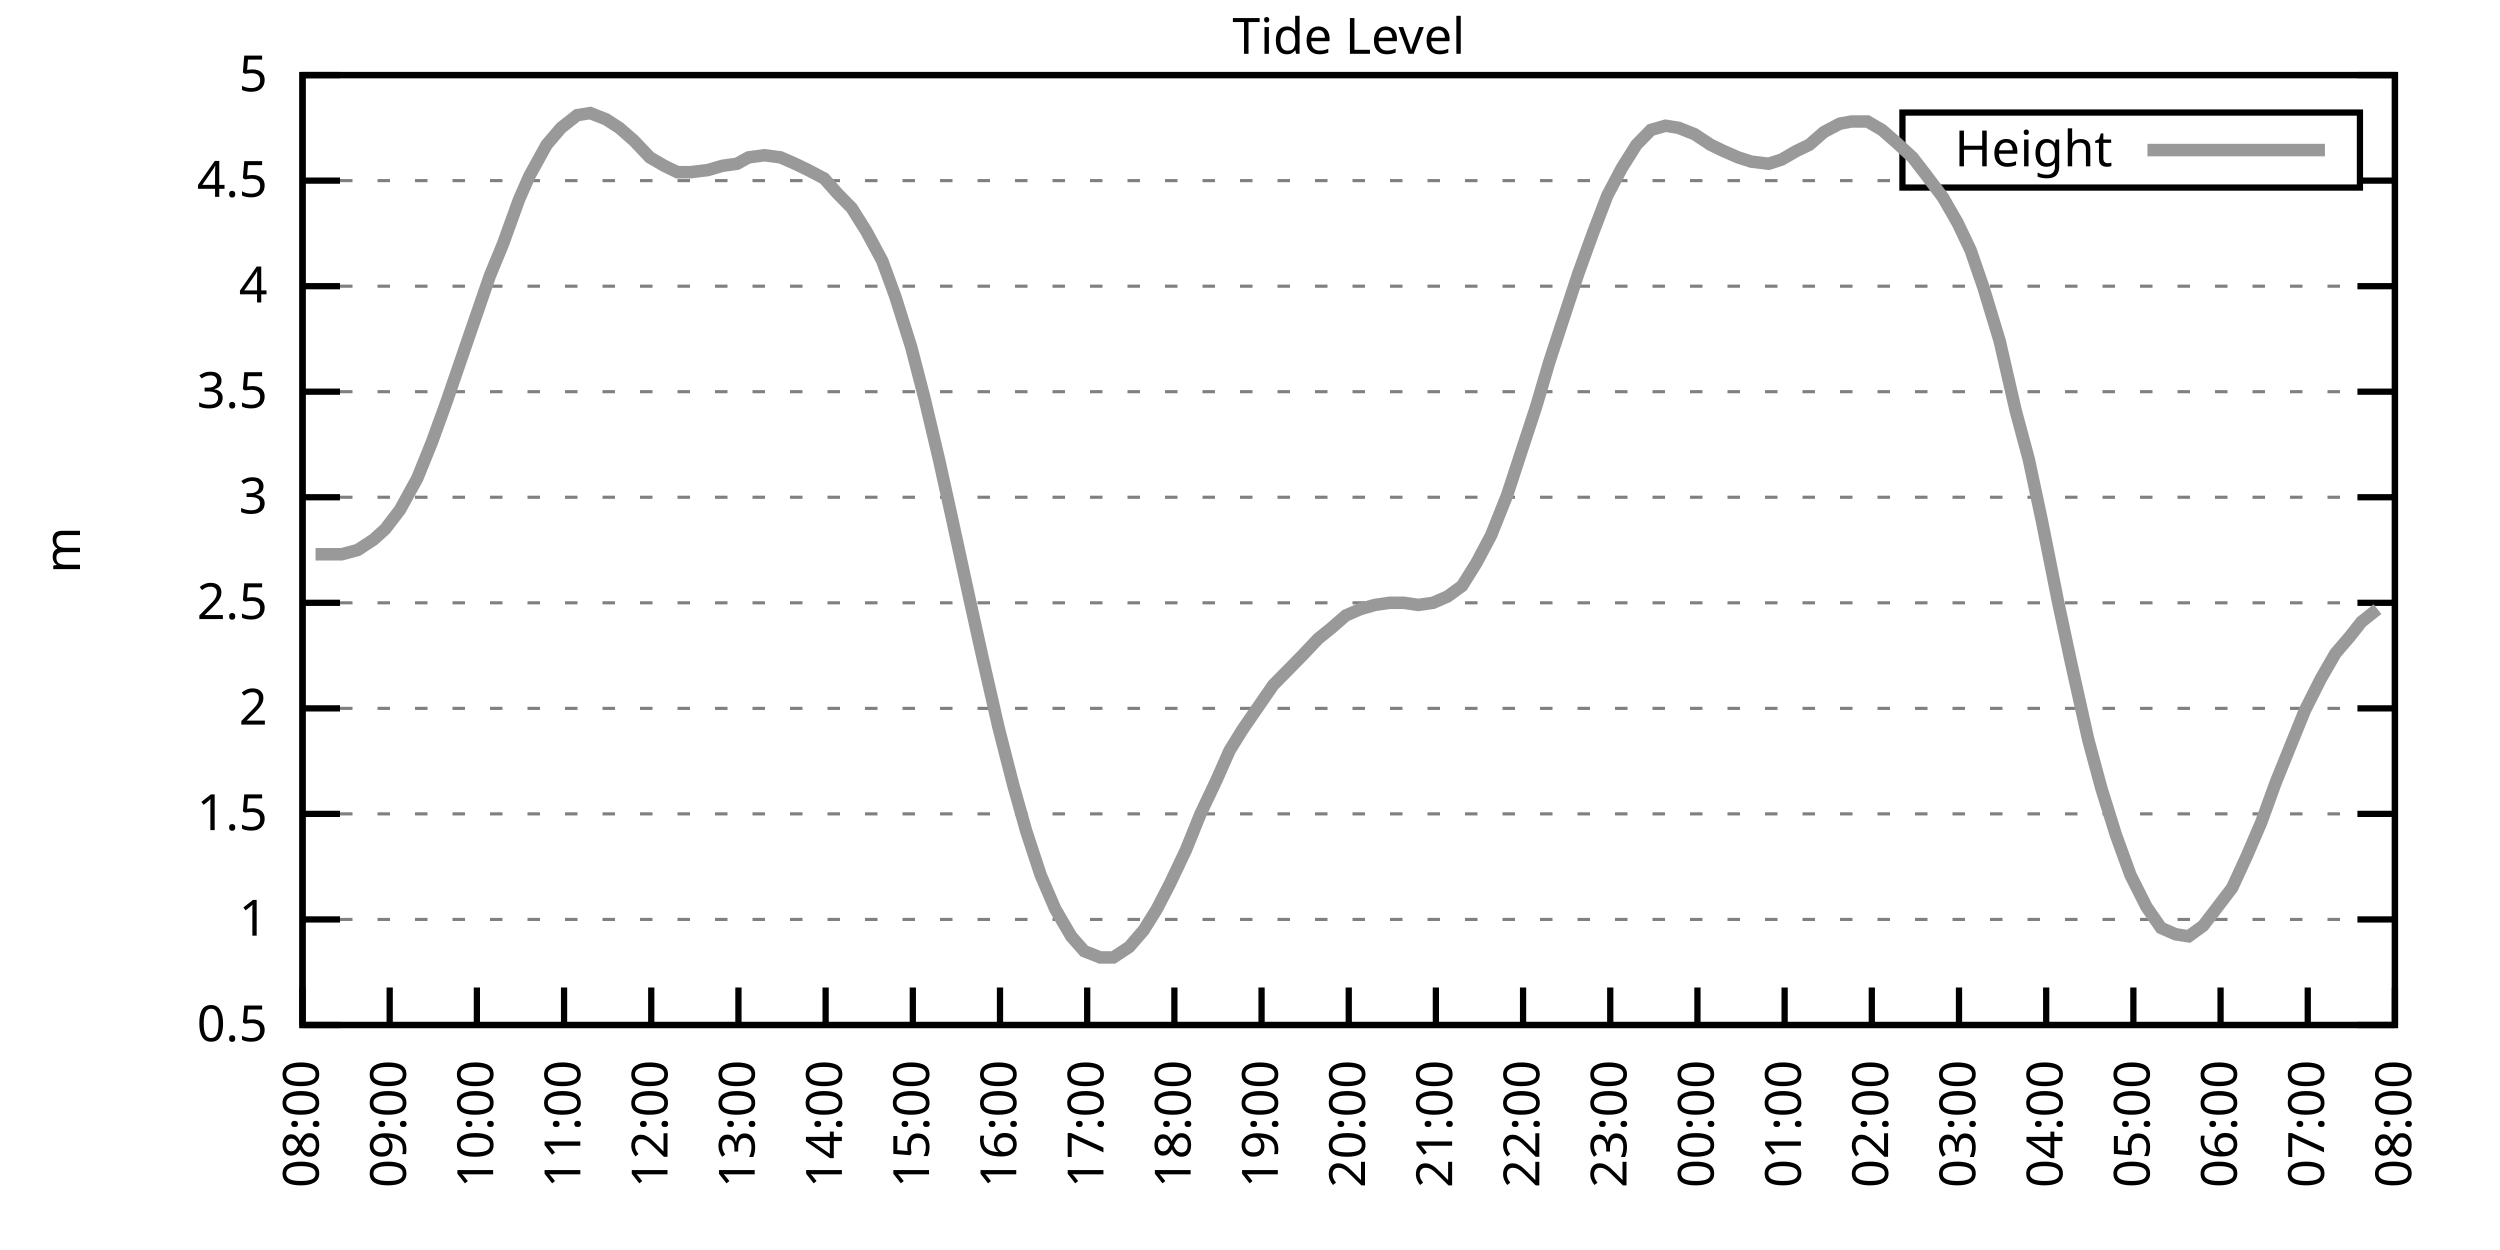
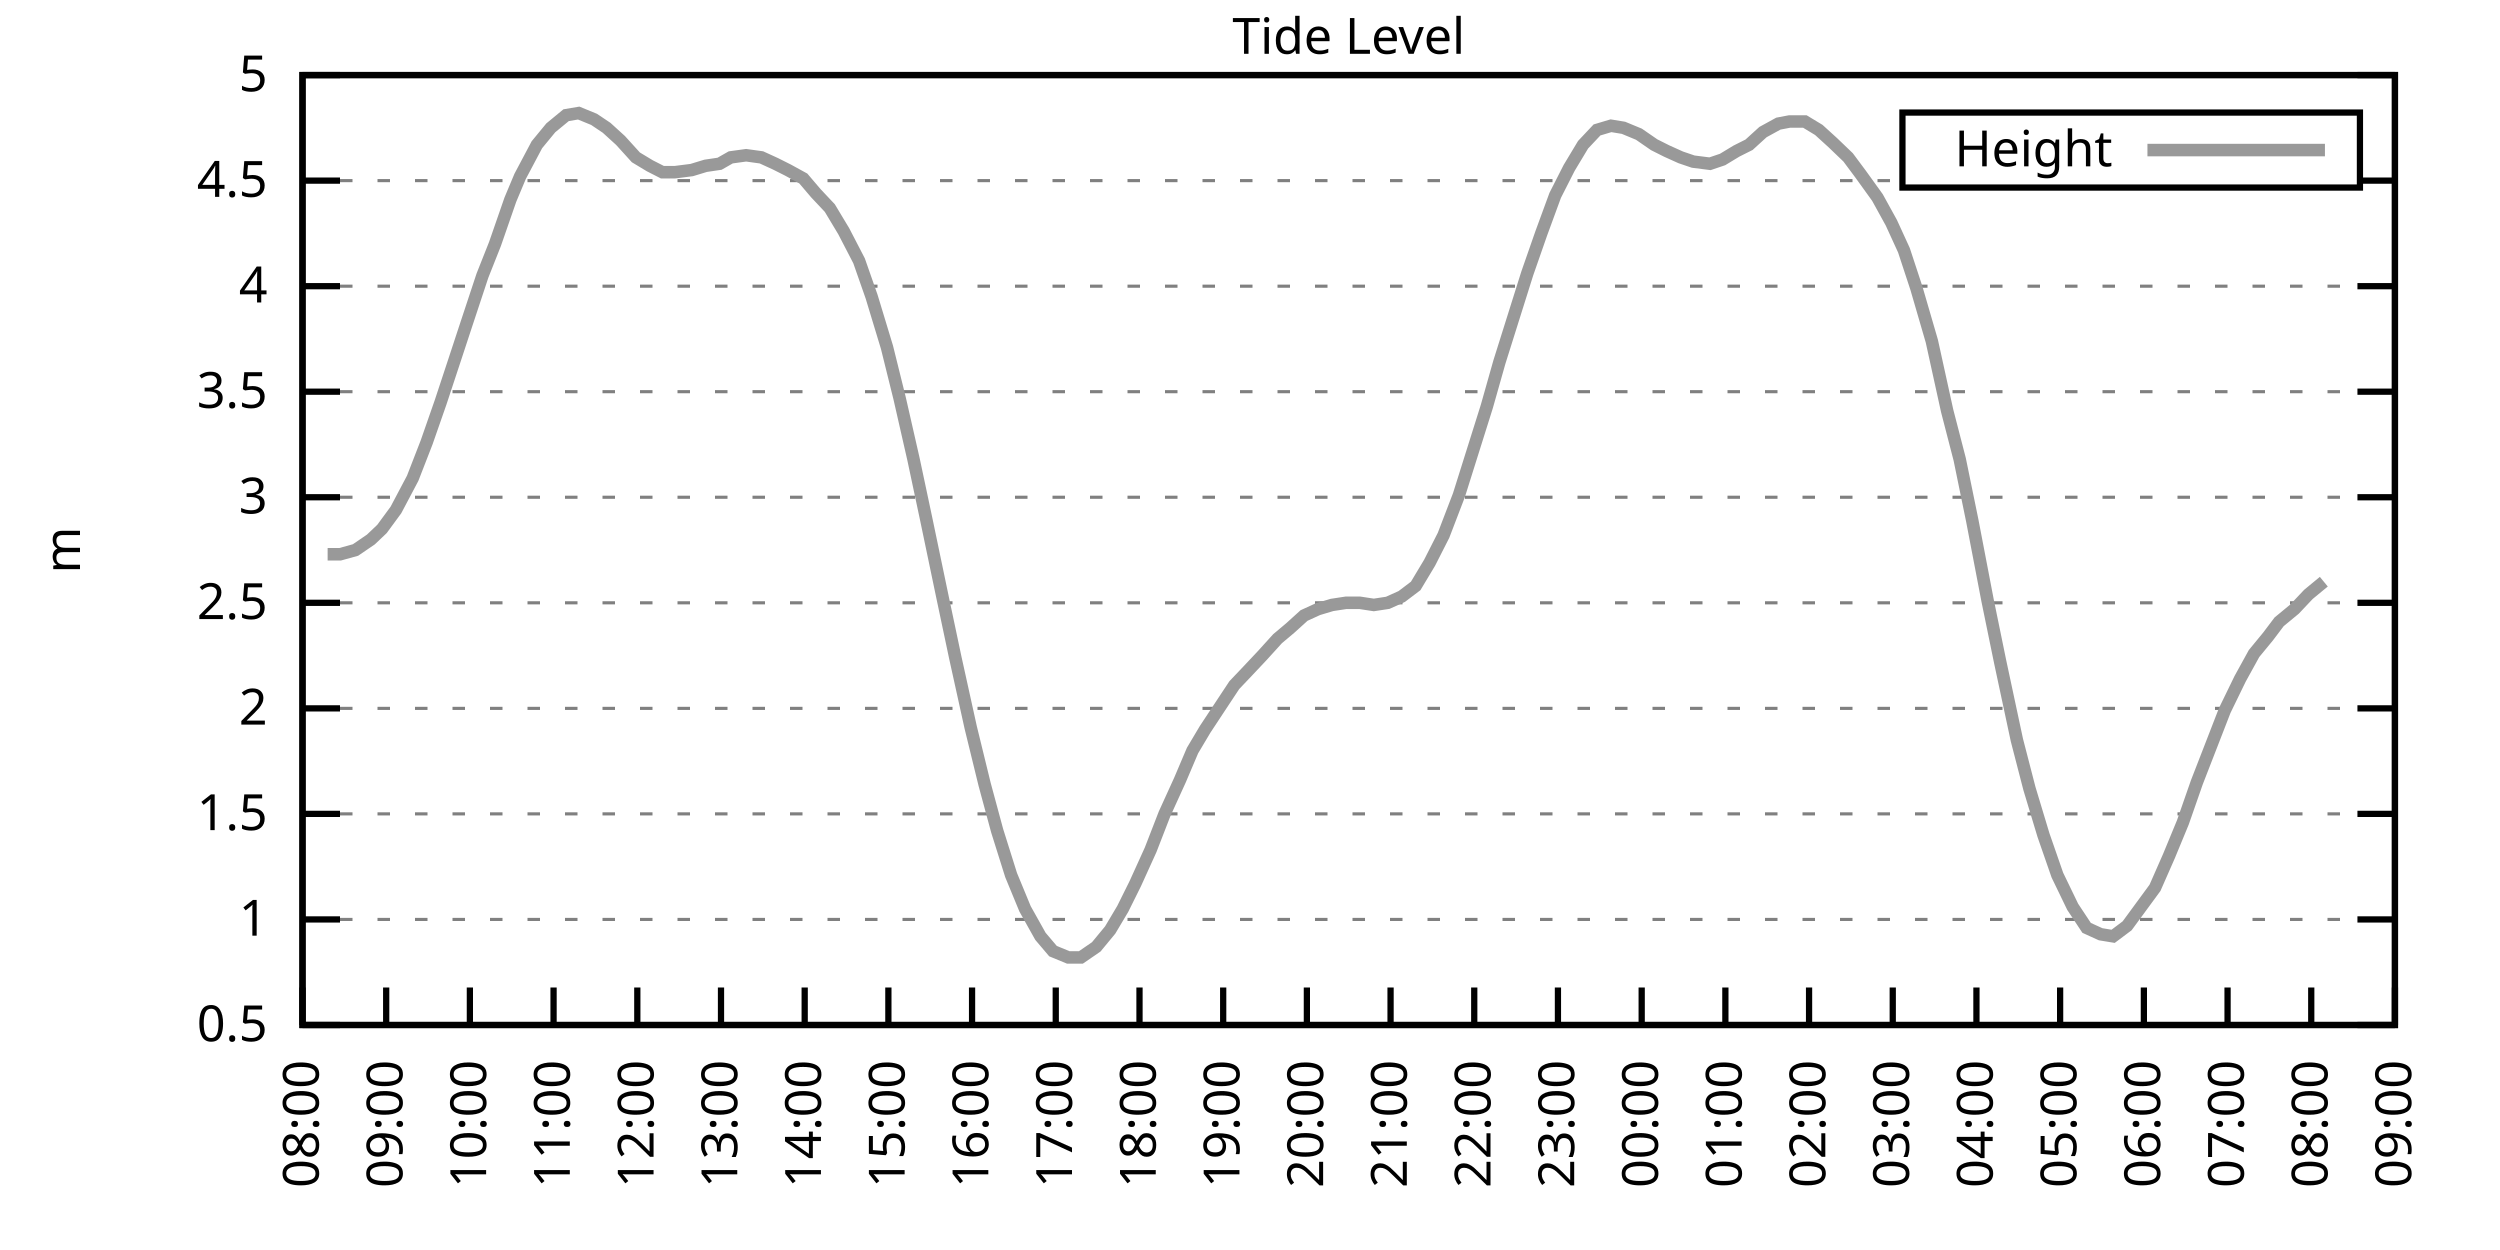
<svg xmlns="http://www.w3.org/2000/svg" xmlns:xlink="http://www.w3.org/1999/xlink" width="400" height="200" viewBox="0 0 400 200">
  <g id="gnuplot_canvas">
    <rect x="0" y="0" width="400" height="200" fill="none" />
    <defs>
      <circle id="gpDot" r="0.5" stroke-width="0.5" stroke="currentColor" />
      <path id="gpPt0" stroke-width="0.333" stroke="currentColor" d="M-1,0 h2 M0,-1 v2" />
      <path id="gpPt1" stroke-width="0.333" stroke="currentColor" d="M-1,-1 L1,1 M1,-1 L-1,1" />
      <path id="gpPt2" stroke-width="0.333" stroke="currentColor" d="M-1,0 L1,0 M0,-1 L0,1 M-1,-1 L1,1 M-1,1 L1,-1" />
      <rect id="gpPt3" stroke-width="0.333" stroke="currentColor" x="-1" y="-1" width="2" height="2" />
      <rect id="gpPt4" stroke-width="0.333" stroke="currentColor" fill="currentColor" x="-1" y="-1" width="2" height="2" />
      <circle id="gpPt5" stroke-width="0.333" stroke="currentColor" cx="0" cy="0" r="1" />
      <use xlink:href="#gpPt5" id="gpPt6" fill="currentColor" stroke="none" />
      <path id="gpPt7" stroke-width="0.333" stroke="currentColor" d="M0,-1.33 L-1.33,0.67 L1.33,0.67 z" />
      <use xlink:href="#gpPt7" id="gpPt8" fill="currentColor" stroke="none" />
      <use xlink:href="#gpPt7" id="gpPt9" stroke="currentColor" transform="rotate(180)" />
      <use xlink:href="#gpPt9" id="gpPt10" fill="currentColor" stroke="none" />
      <use xlink:href="#gpPt3" id="gpPt11" stroke="currentColor" transform="rotate(45)" />
      <use xlink:href="#gpPt11" id="gpPt12" fill="currentColor" stroke="none" />
      <path id="gpPt13" stroke-width="0.333" stroke="currentColor" d="M0,1.330 L1.265,0.411 L0.782,-1.067 L-0.782,-1.076 L-1.265,0.411 z" />
      <use xlink:href="#gpPt13" id="gpPt14" fill="currentColor" stroke="none" />
      <filter id="textbox" filterUnits="objectBoundingBox" x="0" y="0" height="1" width="1">
        <feFlood flood-color="white" flood-opacity="1" result="bgnd" />
        <feComposite in="SourceGraphic" in2="bgnd" operator="atop" />
      </filter>
      <filter id="greybox" filterUnits="objectBoundingBox" x="0" y="0" height="1" width="1">
        <feFlood flood-color="lightgrey" flood-opacity="1" result="grey" />
        <feComposite in="SourceGraphic" in2="grey" operator="atop" />
      </filter>
    </defs>
    <g fill="none" color="white" stroke="currentColor" stroke-width="1.00" stroke-linecap="butt" stroke-linejoin="miter">
</g>
    <g fill="none" color="black" stroke="currentColor" stroke-width="1.00" stroke-linecap="butt" stroke-linejoin="miter">
      <g stroke="none" shape-rendering="crispEdges">
        <polygon fill="rgb(255, 255, 255)" points="48.40,164.00 383.18,164.00 383.18,12.02 48.40,12.02 " />
      </g>
    </g>
    <g fill="none" color="black" stroke="currentColor" stroke-width="1.00" stroke-linecap="butt" stroke-linejoin="miter">
</g>
    <g fill="none" color="black" stroke="black" stroke-width="0.50" stroke-linecap="butt" stroke-linejoin="miter">
</g>
    <g fill="none" color="gray" stroke="currentColor" stroke-width="0.50" stroke-linecap="butt" stroke-linejoin="miter">
      <path stroke="gray" stroke-dasharray="2,4" class="gridline" d="M48.40,164.00 L383.19,164.00  " />
    </g>
    <g fill="none" color="gray" stroke="gray" stroke-width="1.00" stroke-linecap="butt" stroke-linejoin="miter">
</g>
    <g fill="none" color="black" stroke="currentColor" stroke-width="1.00" stroke-linecap="butt" stroke-linejoin="miter">
      <path stroke="black" d="M48.40,164.00 L54.40,164.00 M383.19,164.00 L377.19,164.00  " />
      <g transform="translate(42.80,166.60)" stroke="none" fill="black" font-family="Sans" font-size="8.00" text-anchor="end">
        <text>
          <tspan font-family="Sans"> 0.5</tspan>
        </text>
      </g>
    </g>
    <g fill="none" color="black" stroke="currentColor" stroke-width="1.00" stroke-linecap="butt" stroke-linejoin="miter">
</g>
    <g fill="none" color="black" stroke="black" stroke-width="0.50" stroke-linecap="butt" stroke-linejoin="miter">
</g>
    <g fill="none" color="gray" stroke="currentColor" stroke-width="0.50" stroke-linecap="butt" stroke-linejoin="miter">
      <path stroke="gray" stroke-dasharray="2,4" class="gridline" d="M48.40,147.11 L383.19,147.11  " />
    </g>
    <g fill="none" color="gray" stroke="gray" stroke-width="1.00" stroke-linecap="butt" stroke-linejoin="miter">
</g>
    <g fill="none" color="black" stroke="currentColor" stroke-width="1.00" stroke-linecap="butt" stroke-linejoin="miter">
      <path stroke="black" d="M48.40,147.11 L54.40,147.11 M383.19,147.11 L377.19,147.11  " />
      <g transform="translate(42.80,149.71)" stroke="none" fill="black" font-family="Sans" font-size="8.00" text-anchor="end">
        <text>
          <tspan font-family="Sans"> 1</tspan>
        </text>
      </g>
    </g>
    <g fill="none" color="black" stroke="currentColor" stroke-width="1.00" stroke-linecap="butt" stroke-linejoin="miter">
</g>
    <g fill="none" color="black" stroke="black" stroke-width="0.50" stroke-linecap="butt" stroke-linejoin="miter">
</g>
    <g fill="none" color="gray" stroke="currentColor" stroke-width="0.50" stroke-linecap="butt" stroke-linejoin="miter">
      <path stroke="gray" stroke-dasharray="2,4" class="gridline" d="M48.40,130.22 L383.19,130.22  " />
    </g>
    <g fill="none" color="gray" stroke="gray" stroke-width="1.00" stroke-linecap="butt" stroke-linejoin="miter">
</g>
    <g fill="none" color="black" stroke="currentColor" stroke-width="1.00" stroke-linecap="butt" stroke-linejoin="miter">
      <path stroke="black" d="M48.40,130.22 L54.40,130.22 M383.19,130.22 L377.19,130.22  " />
      <g transform="translate(42.80,132.82)" stroke="none" fill="black" font-family="Sans" font-size="8.00" text-anchor="end">
        <text>
          <tspan font-family="Sans"> 1.5</tspan>
        </text>
      </g>
    </g>
    <g fill="none" color="black" stroke="currentColor" stroke-width="1.00" stroke-linecap="butt" stroke-linejoin="miter">
</g>
    <g fill="none" color="black" stroke="black" stroke-width="0.50" stroke-linecap="butt" stroke-linejoin="miter">
</g>
    <g fill="none" color="gray" stroke="currentColor" stroke-width="0.50" stroke-linecap="butt" stroke-linejoin="miter">
      <path stroke="gray" stroke-dasharray="2,4" class="gridline" d="M48.40,113.34 L383.19,113.34  " />
    </g>
    <g fill="none" color="gray" stroke="gray" stroke-width="1.00" stroke-linecap="butt" stroke-linejoin="miter">
</g>
    <g fill="none" color="black" stroke="currentColor" stroke-width="1.00" stroke-linecap="butt" stroke-linejoin="miter">
      <path stroke="black" d="M48.40,113.34 L54.40,113.34 M383.19,113.34 L377.19,113.34  " />
      <g transform="translate(42.80,115.94)" stroke="none" fill="black" font-family="Sans" font-size="8.00" text-anchor="end">
        <text>
          <tspan font-family="Sans"> 2</tspan>
        </text>
      </g>
    </g>
    <g fill="none" color="black" stroke="currentColor" stroke-width="1.00" stroke-linecap="butt" stroke-linejoin="miter">
</g>
    <g fill="none" color="black" stroke="black" stroke-width="0.50" stroke-linecap="butt" stroke-linejoin="miter">
</g>
    <g fill="none" color="gray" stroke="currentColor" stroke-width="0.50" stroke-linecap="butt" stroke-linejoin="miter">
      <path stroke="gray" stroke-dasharray="2,4" class="gridline" d="M48.40,96.45 L383.19,96.45  " />
    </g>
    <g fill="none" color="gray" stroke="gray" stroke-width="1.00" stroke-linecap="butt" stroke-linejoin="miter">
</g>
    <g fill="none" color="black" stroke="currentColor" stroke-width="1.00" stroke-linecap="butt" stroke-linejoin="miter">
      <path stroke="black" d="M48.40,96.45 L54.40,96.45 M383.19,96.45 L377.19,96.45  " />
      <g transform="translate(42.80,99.05)" stroke="none" fill="black" font-family="Sans" font-size="8.00" text-anchor="end">
        <text>
          <tspan font-family="Sans"> 2.5</tspan>
        </text>
      </g>
    </g>
    <g fill="none" color="black" stroke="currentColor" stroke-width="1.00" stroke-linecap="butt" stroke-linejoin="miter">
</g>
    <g fill="none" color="black" stroke="black" stroke-width="0.50" stroke-linecap="butt" stroke-linejoin="miter">
</g>
    <g fill="none" color="gray" stroke="currentColor" stroke-width="0.50" stroke-linecap="butt" stroke-linejoin="miter">
      <path stroke="gray" stroke-dasharray="2,4" class="gridline" d="M48.40,79.56 L383.19,79.56  " />
    </g>
    <g fill="none" color="gray" stroke="gray" stroke-width="1.00" stroke-linecap="butt" stroke-linejoin="miter">
</g>
    <g fill="none" color="black" stroke="currentColor" stroke-width="1.00" stroke-linecap="butt" stroke-linejoin="miter">
      <path stroke="black" d="M48.40,79.56 L54.40,79.56 M383.19,79.56 L377.19,79.56  " />
      <g transform="translate(42.80,82.16)" stroke="none" fill="black" font-family="Sans" font-size="8.00" text-anchor="end">
        <text>
          <tspan font-family="Sans"> 3</tspan>
        </text>
      </g>
    </g>
    <g fill="none" color="black" stroke="currentColor" stroke-width="1.00" stroke-linecap="butt" stroke-linejoin="miter">
</g>
    <g fill="none" color="black" stroke="black" stroke-width="0.50" stroke-linecap="butt" stroke-linejoin="miter">
</g>
    <g fill="none" color="gray" stroke="currentColor" stroke-width="0.50" stroke-linecap="butt" stroke-linejoin="miter">
      <path stroke="gray" stroke-dasharray="2,4" class="gridline" d="M48.40,62.67 L383.19,62.67  " />
    </g>
    <g fill="none" color="gray" stroke="gray" stroke-width="1.00" stroke-linecap="butt" stroke-linejoin="miter">
</g>
    <g fill="none" color="black" stroke="currentColor" stroke-width="1.00" stroke-linecap="butt" stroke-linejoin="miter">
      <path stroke="black" d="M48.40,62.67 L54.40,62.67 M383.19,62.67 L377.19,62.67  " />
      <g transform="translate(42.80,65.27)" stroke="none" fill="black" font-family="Sans" font-size="8.00" text-anchor="end">
        <text>
          <tspan font-family="Sans"> 3.5</tspan>
        </text>
      </g>
    </g>
    <g fill="none" color="black" stroke="currentColor" stroke-width="1.00" stroke-linecap="butt" stroke-linejoin="miter">
</g>
    <g fill="none" color="black" stroke="black" stroke-width="0.50" stroke-linecap="butt" stroke-linejoin="miter">
</g>
    <g fill="none" color="gray" stroke="currentColor" stroke-width="0.50" stroke-linecap="butt" stroke-linejoin="miter">
      <path stroke="gray" stroke-dasharray="2,4" class="gridline" d="M48.40,45.79 L383.19,45.79  " />
    </g>
    <g fill="none" color="gray" stroke="gray" stroke-width="1.00" stroke-linecap="butt" stroke-linejoin="miter">
</g>
    <g fill="none" color="black" stroke="currentColor" stroke-width="1.00" stroke-linecap="butt" stroke-linejoin="miter">
      <path stroke="black" d="M48.40,45.79 L54.40,45.79 M383.19,45.79 L377.19,45.79  " />
      <g transform="translate(42.80,48.39)" stroke="none" fill="black" font-family="Sans" font-size="8.00" text-anchor="end">
        <text>
          <tspan font-family="Sans"> 4</tspan>
        </text>
      </g>
    </g>
    <g fill="none" color="black" stroke="currentColor" stroke-width="1.00" stroke-linecap="butt" stroke-linejoin="miter">
</g>
    <g fill="none" color="black" stroke="black" stroke-width="0.50" stroke-linecap="butt" stroke-linejoin="miter">
</g>
    <g fill="none" color="gray" stroke="currentColor" stroke-width="0.50" stroke-linecap="butt" stroke-linejoin="miter">
      <path stroke="gray" stroke-dasharray="2,4" class="gridline" d="M48.40,28.90 L304.39,28.90 M377.59,28.90 L383.19,28.90  " />
    </g>
    <g fill="none" color="gray" stroke="gray" stroke-width="1.00" stroke-linecap="butt" stroke-linejoin="miter">
</g>
    <g fill="none" color="black" stroke="currentColor" stroke-width="1.00" stroke-linecap="butt" stroke-linejoin="miter">
      <path stroke="black" d="M48.40,28.90 L54.40,28.90 M383.19,28.90 L377.19,28.90  " />
      <g transform="translate(42.80,31.50)" stroke="none" fill="black" font-family="Sans" font-size="8.00" text-anchor="end">
        <text>
          <tspan font-family="Sans"> 4.5</tspan>
        </text>
      </g>
    </g>
    <g fill="none" color="black" stroke="currentColor" stroke-width="1.00" stroke-linecap="butt" stroke-linejoin="miter">
</g>
    <g fill="none" color="black" stroke="black" stroke-width="0.50" stroke-linecap="butt" stroke-linejoin="miter">
</g>
    <g fill="none" color="gray" stroke="currentColor" stroke-width="0.50" stroke-linecap="butt" stroke-linejoin="miter">
      <path stroke="gray" stroke-dasharray="2,4" class="gridline" d="M48.40,12.01 L383.19,12.01  " />
    </g>
    <g fill="none" color="gray" stroke="gray" stroke-width="1.00" stroke-linecap="butt" stroke-linejoin="miter">
</g>
    <g fill="none" color="black" stroke="currentColor" stroke-width="1.00" stroke-linecap="butt" stroke-linejoin="miter">
      <path stroke="black" d="M48.40,12.01 L54.40,12.01 M383.19,12.01 L377.19,12.01  " />
      <g transform="translate(42.80,14.61)" stroke="none" fill="black" font-family="Sans" font-size="8.00" text-anchor="end">
        <text>
          <tspan font-family="Sans"> 5</tspan>
        </text>
      </g>
    </g>
    <g fill="none" color="black" stroke="currentColor" stroke-width="1.00" stroke-linecap="butt" stroke-linejoin="miter">
      <path stroke="black" d="M48.40,164.00 L48.40,158.00  " />
      <g transform="translate(51.00,169.60) rotate(270.00)" stroke="none" fill="black" font-family="Sans" font-size="8.00" text-anchor="end">
        <text>
          <tspan font-family="Sans">08:00</tspan>
        </text>
      </g>
    </g>
    <g fill="none" color="black" stroke="currentColor" stroke-width="1.00" stroke-linecap="butt" stroke-linejoin="miter">
-       <path stroke="black" d="M62.35,164.00 L62.35,158.00  " />
-       <g transform="translate(64.95,169.60) rotate(270.00)" stroke="none" fill="black" font-family="Sans" font-size="8.00" text-anchor="end">
+       <path stroke="black" d="M61.79,164.00 L61.79,158.00  " />
+       <g transform="translate(64.39,169.60) rotate(270.00)" stroke="none" fill="black" font-family="Sans" font-size="8.00" text-anchor="end">
        <text>
          <tspan font-family="Sans">09:00</tspan>
        </text>
      </g>
    </g>
    <g fill="none" color="black" stroke="currentColor" stroke-width="1.00" stroke-linecap="butt" stroke-linejoin="miter">
-       <path stroke="black" d="M76.30,164.00 L76.30,158.00  " />
-       <g transform="translate(78.90,169.60) rotate(270.00)" stroke="none" fill="black" font-family="Sans" font-size="8.00" text-anchor="end">
+       <path stroke="black" d="M75.18,164.00 L75.18,158.00  " />
+       <g transform="translate(77.78,169.60) rotate(270.00)" stroke="none" fill="black" font-family="Sans" font-size="8.00" text-anchor="end">
        <text>
          <tspan font-family="Sans">10:00</tspan>
        </text>
      </g>
    </g>
    <g fill="none" color="black" stroke="currentColor" stroke-width="1.00" stroke-linecap="butt" stroke-linejoin="miter">
-       <path stroke="black" d="M90.25,164.00 L90.25,158.00  " />
-       <g transform="translate(92.85,169.60) rotate(270.00)" stroke="none" fill="black" font-family="Sans" font-size="8.00" text-anchor="end">
+       <path stroke="black" d="M88.57,164.00 L88.57,158.00  " />
+       <g transform="translate(91.17,169.60) rotate(270.00)" stroke="none" fill="black" font-family="Sans" font-size="8.00" text-anchor="end">
        <text>
          <tspan font-family="Sans">11:00</tspan>
        </text>
      </g>
    </g>
    <g fill="none" color="black" stroke="currentColor" stroke-width="1.00" stroke-linecap="butt" stroke-linejoin="miter">
-       <path stroke="black" d="M104.20,164.00 L104.20,158.00  " />
-       <g transform="translate(106.80,169.60) rotate(270.00)" stroke="none" fill="black" font-family="Sans" font-size="8.00" text-anchor="end">
+       <path stroke="black" d="M101.97,164.00 L101.97,158.00  " />
+       <g transform="translate(104.57,169.60) rotate(270.00)" stroke="none" fill="black" font-family="Sans" font-size="8.00" text-anchor="end">
        <text>
          <tspan font-family="Sans">12:00</tspan>
        </text>
      </g>
    </g>
    <g fill="none" color="black" stroke="currentColor" stroke-width="1.00" stroke-linecap="butt" stroke-linejoin="miter">
-       <path stroke="black" d="M118.15,164.00 L118.15,158.00  " />
-       <g transform="translate(120.75,169.60) rotate(270.00)" stroke="none" fill="black" font-family="Sans" font-size="8.00" text-anchor="end">
+       <path stroke="black" d="M115.36,164.00 L115.36,158.00  " />
+       <g transform="translate(117.96,169.60) rotate(270.00)" stroke="none" fill="black" font-family="Sans" font-size="8.00" text-anchor="end">
        <text>
          <tspan font-family="Sans">13:00</tspan>
        </text>
      </g>
    </g>
    <g fill="none" color="black" stroke="currentColor" stroke-width="1.00" stroke-linecap="butt" stroke-linejoin="miter">
-       <path stroke="black" d="M132.10,164.00 L132.10,158.00  " />
-       <g transform="translate(134.70,169.60) rotate(270.00)" stroke="none" fill="black" font-family="Sans" font-size="8.00" text-anchor="end">
+       <path stroke="black" d="M128.75,164.00 L128.75,158.00  " />
+       <g transform="translate(131.35,169.60) rotate(270.00)" stroke="none" fill="black" font-family="Sans" font-size="8.00" text-anchor="end">
        <text>
          <tspan font-family="Sans">14:00</tspan>
        </text>
      </g>
    </g>
    <g fill="none" color="black" stroke="currentColor" stroke-width="1.00" stroke-linecap="butt" stroke-linejoin="miter">
-       <path stroke="black" d="M146.05,164.00 L146.05,158.00  " />
-       <g transform="translate(148.65,169.60) rotate(270.00)" stroke="none" fill="black" font-family="Sans" font-size="8.00" text-anchor="end">
+       <path stroke="black" d="M142.14,164.00 L142.14,158.00  " />
+       <g transform="translate(144.74,169.60) rotate(270.00)" stroke="none" fill="black" font-family="Sans" font-size="8.00" text-anchor="end">
        <text>
          <tspan font-family="Sans">15:00</tspan>
        </text>
      </g>
    </g>
    <g fill="none" color="black" stroke="currentColor" stroke-width="1.00" stroke-linecap="butt" stroke-linejoin="miter">
-       <path stroke="black" d="M160.00,164.00 L160.00,158.00  " />
-       <g transform="translate(162.60,169.60) rotate(270.00)" stroke="none" fill="black" font-family="Sans" font-size="8.00" text-anchor="end">
+       <path stroke="black" d="M155.53,164.00 L155.53,158.00  " />
+       <g transform="translate(158.13,169.60) rotate(270.00)" stroke="none" fill="black" font-family="Sans" font-size="8.00" text-anchor="end">
        <text>
          <tspan font-family="Sans">16:00</tspan>
        </text>
      </g>
    </g>
    <g fill="none" color="black" stroke="currentColor" stroke-width="1.00" stroke-linecap="butt" stroke-linejoin="miter">
-       <path stroke="black" d="M173.95,164.00 L173.95,158.00  " />
-       <g transform="translate(176.55,169.60) rotate(270.00)" stroke="none" fill="black" font-family="Sans" font-size="8.00" text-anchor="end">
+       <path stroke="black" d="M168.92,164.00 L168.92,158.00  " />
+       <g transform="translate(171.52,169.60) rotate(270.00)" stroke="none" fill="black" font-family="Sans" font-size="8.00" text-anchor="end">
        <text>
          <tspan font-family="Sans">17:00</tspan>
        </text>
      </g>
    </g>
    <g fill="none" color="black" stroke="currentColor" stroke-width="1.00" stroke-linecap="butt" stroke-linejoin="miter">
-       <path stroke="black" d="M187.90,164.00 L187.90,158.00  " />
-       <g transform="translate(190.50,169.60) rotate(270.00)" stroke="none" fill="black" font-family="Sans" font-size="8.00" text-anchor="end">
+       <path stroke="black" d="M182.32,164.00 L182.32,158.00  " />
+       <g transform="translate(184.92,169.60) rotate(270.00)" stroke="none" fill="black" font-family="Sans" font-size="8.00" text-anchor="end">
        <text>
          <tspan font-family="Sans">18:00</tspan>
        </text>
      </g>
    </g>
    <g fill="none" color="black" stroke="currentColor" stroke-width="1.00" stroke-linecap="butt" stroke-linejoin="miter">
-       <path stroke="black" d="M201.85,164.00 L201.85,158.00  " />
-       <g transform="translate(204.45,169.60) rotate(270.00)" stroke="none" fill="black" font-family="Sans" font-size="8.00" text-anchor="end">
+       <path stroke="black" d="M195.71,164.00 L195.71,158.00  " />
+       <g transform="translate(198.31,169.60) rotate(270.00)" stroke="none" fill="black" font-family="Sans" font-size="8.00" text-anchor="end">
        <text>
          <tspan font-family="Sans">19:00</tspan>
        </text>
      </g>
    </g>
    <g fill="none" color="black" stroke="currentColor" stroke-width="1.00" stroke-linecap="butt" stroke-linejoin="miter">
-       <path stroke="black" d="M215.80,164.00 L215.80,158.00  " />
-       <g transform="translate(218.40,169.60) rotate(270.00)" stroke="none" fill="black" font-family="Sans" font-size="8.00" text-anchor="end">
+       <path stroke="black" d="M209.10,164.00 L209.10,158.00  " />
+       <g transform="translate(211.70,169.60) rotate(270.00)" stroke="none" fill="black" font-family="Sans" font-size="8.00" text-anchor="end">
        <text>
          <tspan font-family="Sans">20:00</tspan>
        </text>
      </g>
    </g>
    <g fill="none" color="black" stroke="currentColor" stroke-width="1.00" stroke-linecap="butt" stroke-linejoin="miter">
-       <path stroke="black" d="M229.74,164.00 L229.74,158.00  " />
-       <g transform="translate(232.34,169.60) rotate(270.00)" stroke="none" fill="black" font-family="Sans" font-size="8.00" text-anchor="end">
+       <path stroke="black" d="M222.49,164.00 L222.49,158.00  " />
+       <g transform="translate(225.09,169.60) rotate(270.00)" stroke="none" fill="black" font-family="Sans" font-size="8.00" text-anchor="end">
        <text>
          <tspan font-family="Sans">21:00</tspan>
        </text>
      </g>
    </g>
    <g fill="none" color="black" stroke="currentColor" stroke-width="1.00" stroke-linecap="butt" stroke-linejoin="miter">
-       <path stroke="black" d="M243.69,164.00 L243.69,158.00  " />
-       <g transform="translate(246.29,169.60) rotate(270.00)" stroke="none" fill="black" font-family="Sans" font-size="8.00" text-anchor="end">
+       <path stroke="black" d="M235.88,164.00 L235.88,158.00  " />
+       <g transform="translate(238.48,169.60) rotate(270.00)" stroke="none" fill="black" font-family="Sans" font-size="8.00" text-anchor="end">
        <text>
          <tspan font-family="Sans">22:00</tspan>
        </text>
      </g>
    </g>
    <g fill="none" color="black" stroke="currentColor" stroke-width="1.00" stroke-linecap="butt" stroke-linejoin="miter">
-       <path stroke="black" d="M257.64,164.00 L257.64,158.00  " />
-       <g transform="translate(260.24,169.60) rotate(270.00)" stroke="none" fill="black" font-family="Sans" font-size="8.00" text-anchor="end">
+       <path stroke="black" d="M249.27,164.00 L249.27,158.00  " />
+       <g transform="translate(251.87,169.60) rotate(270.00)" stroke="none" fill="black" font-family="Sans" font-size="8.00" text-anchor="end">
        <text>
          <tspan font-family="Sans">23:00</tspan>
        </text>
      </g>
    </g>
    <g fill="none" color="black" stroke="currentColor" stroke-width="1.00" stroke-linecap="butt" stroke-linejoin="miter">
-       <path stroke="black" d="M271.59,164.00 L271.59,158.00  " />
-       <g transform="translate(274.19,169.60) rotate(270.00)" stroke="none" fill="black" font-family="Sans" font-size="8.00" text-anchor="end">
+       <path stroke="black" d="M262.67,164.00 L262.67,158.00  " />
+       <g transform="translate(265.27,169.60) rotate(270.00)" stroke="none" fill="black" font-family="Sans" font-size="8.00" text-anchor="end">
        <text>
          <tspan font-family="Sans">00:00</tspan>
        </text>
      </g>
    </g>
    <g fill="none" color="black" stroke="currentColor" stroke-width="1.00" stroke-linecap="butt" stroke-linejoin="miter">
-       <path stroke="black" d="M285.54,164.00 L285.54,158.00  " />
-       <g transform="translate(288.14,169.60) rotate(270.00)" stroke="none" fill="black" font-family="Sans" font-size="8.00" text-anchor="end">
+       <path stroke="black" d="M276.06,164.00 L276.06,158.00  " />
+       <g transform="translate(278.66,169.60) rotate(270.00)" stroke="none" fill="black" font-family="Sans" font-size="8.00" text-anchor="end">
        <text>
          <tspan font-family="Sans">01:00</tspan>
        </text>
      </g>
    </g>
    <g fill="none" color="black" stroke="currentColor" stroke-width="1.00" stroke-linecap="butt" stroke-linejoin="miter">
-       <path stroke="black" d="M299.49,164.00 L299.49,158.00  " />
-       <g transform="translate(302.09,169.60) rotate(270.00)" stroke="none" fill="black" font-family="Sans" font-size="8.00" text-anchor="end">
+       <path stroke="black" d="M289.45,164.00 L289.45,158.00  " />
+       <g transform="translate(292.05,169.60) rotate(270.00)" stroke="none" fill="black" font-family="Sans" font-size="8.00" text-anchor="end">
        <text>
          <tspan font-family="Sans">02:00</tspan>
        </text>
      </g>
    </g>
    <g fill="none" color="black" stroke="currentColor" stroke-width="1.00" stroke-linecap="butt" stroke-linejoin="miter">
-       <path stroke="black" d="M313.44,164.00 L313.44,158.00  " />
-       <g transform="translate(316.04,169.60) rotate(270.00)" stroke="none" fill="black" font-family="Sans" font-size="8.00" text-anchor="end">
+       <path stroke="black" d="M302.84,164.00 L302.84,158.00  " />
+       <g transform="translate(305.44,169.60) rotate(270.00)" stroke="none" fill="black" font-family="Sans" font-size="8.00" text-anchor="end">
        <text>
          <tspan font-family="Sans">03:00</tspan>
        </text>
      </g>
    </g>
    <g fill="none" color="black" stroke="currentColor" stroke-width="1.00" stroke-linecap="butt" stroke-linejoin="miter">
-       <path stroke="black" d="M327.39,164.00 L327.39,158.00  " />
-       <g transform="translate(329.99,169.60) rotate(270.00)" stroke="none" fill="black" font-family="Sans" font-size="8.00" text-anchor="end">
+       <path stroke="black" d="M316.23,164.00 L316.23,158.00  " />
+       <g transform="translate(318.83,169.60) rotate(270.00)" stroke="none" fill="black" font-family="Sans" font-size="8.00" text-anchor="end">
        <text>
          <tspan font-family="Sans">04:00</tspan>
        </text>
      </g>
    </g>
    <g fill="none" color="black" stroke="currentColor" stroke-width="1.00" stroke-linecap="butt" stroke-linejoin="miter">
-       <path stroke="black" d="M341.34,164.00 L341.34,158.00  " />
-       <g transform="translate(343.94,169.60) rotate(270.00)" stroke="none" fill="black" font-family="Sans" font-size="8.00" text-anchor="end">
+       <path stroke="black" d="M329.62,164.00 L329.62,158.00  " />
+       <g transform="translate(332.22,169.60) rotate(270.00)" stroke="none" fill="black" font-family="Sans" font-size="8.00" text-anchor="end">
        <text>
          <tspan font-family="Sans">05:00</tspan>
        </text>
      </g>
    </g>
    <g fill="none" color="black" stroke="currentColor" stroke-width="1.00" stroke-linecap="butt" stroke-linejoin="miter">
-       <path stroke="black" d="M355.29,164.00 L355.29,158.00  " />
-       <g transform="translate(357.89,169.60) rotate(270.00)" stroke="none" fill="black" font-family="Sans" font-size="8.00" text-anchor="end">
+       <path stroke="black" d="M343.02,164.00 L343.02,158.00  " />
+       <g transform="translate(345.62,169.60) rotate(270.00)" stroke="none" fill="black" font-family="Sans" font-size="8.00" text-anchor="end">
        <text>
          <tspan font-family="Sans">06:00</tspan>
        </text>
      </g>
    </g>
    <g fill="none" color="black" stroke="currentColor" stroke-width="1.00" stroke-linecap="butt" stroke-linejoin="miter">
-       <path stroke="black" d="M369.24,164.00 L369.24,158.00  " />
-       <g transform="translate(371.84,169.60) rotate(270.00)" stroke="none" fill="black" font-family="Sans" font-size="8.00" text-anchor="end">
+       <path stroke="black" d="M356.41,164.00 L356.41,158.00  " />
+       <g transform="translate(359.01,169.60) rotate(270.00)" stroke="none" fill="black" font-family="Sans" font-size="8.00" text-anchor="end">
        <text>
          <tspan font-family="Sans">07:00</tspan>
+         </text>
+       </g>
+     </g>
+     <g fill="none" color="black" stroke="currentColor" stroke-width="1.00" stroke-linecap="butt" stroke-linejoin="miter">
+       <path stroke="black" d="M369.80,164.00 L369.80,158.00  " />
+       <g transform="translate(372.40,169.60) rotate(270.00)" stroke="none" fill="black" font-family="Sans" font-size="8.00" text-anchor="end">
+         <text>
+           <tspan font-family="Sans">08:00</tspan>
        </text>
      </g>
    </g>
    <g fill="none" color="black" stroke="currentColor" stroke-width="1.00" stroke-linecap="butt" stroke-linejoin="miter">
      <path stroke="black" d="M383.19,164.00 L383.19,158.00  " />
      <g transform="translate(385.79,169.60) rotate(270.00)" stroke="none" fill="black" font-family="Sans" font-size="8.00" text-anchor="end">
        <text>
-           <tspan font-family="Sans">08:00</tspan>
+           <tspan font-family="Sans">09:00</tspan>
        </text>
      </g>
    </g>
    <g fill="none" color="black" stroke="currentColor" stroke-width="1.00" stroke-linecap="butt" stroke-linejoin="miter">
</g>
    <g fill="none" color="black" stroke="currentColor" stroke-width="1.00" stroke-linecap="butt" stroke-linejoin="miter">
      <path stroke="black" d="M48.40,12.01 L48.40,164.00 L383.19,164.00 L383.19,12.01 L48.40,12.01 Z  " />
    </g>
    <g fill="none" color="black" stroke="currentColor" stroke-width="1.00" stroke-linecap="butt" stroke-linejoin="miter">
</g>
    <g fill="none" color="black" stroke="currentColor" stroke-width="1.00" stroke-linecap="butt" stroke-linejoin="miter">
      <path stroke="black" d="M304.39,30.01 L304.39,18.01 L377.59,18.01 L377.59,30.01 L304.39,30.01 Z  " />
    </g>
    <g id="Tide_level_plot_1">
      <g fill="none" color="white" stroke="black" stroke-width="2.00" stroke-linecap="butt" stroke-linejoin="miter">
</g>
      <g fill="none" color="black" stroke="currentColor" stroke-width="2.00" stroke-linecap="butt" stroke-linejoin="miter">
        <g transform="translate(337.99,26.61)" stroke="none" fill="black" font-family="Sans" font-size="8.00" text-anchor="end">
          <text>
            <tspan font-family="Sans">Height</tspan>
          </text>
        </g>
      </g>
      <g fill="none" color="black" stroke="currentColor" stroke-width="2.00" stroke-linecap="butt" stroke-linejoin="miter">
-         <path stroke="rgb(153, 153, 153)" d="M343.59,24.01 L371.99,24.01 M50.49,88.68 L52.58,88.68 L54.68,88.68 L57.23,88.00 L59.79,86.32 L61.65,84.63   L63.98,81.59 L66.77,76.52 L69.09,70.78 L71.42,64.36 L73.74,57.61 L75.60,52.20 L78.39,44.10 L80.48,39.03   L83.04,31.94 L84.67,28.22 L87.46,23.16 L89.78,20.45 L92.34,18.43 L94.43,18.09 L96.99,19.10 L99.08,20.45   L101.41,22.48 L103.97,25.18 L106.29,26.53 L108.38,27.55 L110.48,27.55 L113.27,27.21 L115.59,26.53 L117.92,26.20   L119.78,25.18 L122.33,24.84 L124.89,25.18 L127.22,26.20 L129.31,27.21 L131.87,28.56 L133.96,30.92 L136.28,33.29   L138.61,37.00 L141.16,41.73 L143.26,47.47 L145.81,55.58 L147.91,63.69 L150.23,73.48 L152.32,82.94 L155.11,95.77   L157.21,105.23 L159.76,116.38 L162.09,125.50 L164.18,132.93 L166.51,140.02 L168.83,145.42 L171.39,149.81 L173.48,152.18   L176.04,153.19 L178.13,153.19 L180.69,151.50 L183.01,148.80 L185.11,145.42 L187.20,141.37 L189.76,135.97 L192.08,130.22   L194.64,124.82 L196.73,120.09 L198.82,116.71 L201.61,112.66 L203.71,109.62 L206.03,107.26 L208.36,104.89 L210.91,102.19   L213.01,100.50 L215.33,98.48 L217.65,97.46 L219.98,96.79 L222.30,96.45 L224.63,96.45 L226.95,96.79 L229.28,96.45   L231.60,95.44 L233.93,93.75 L236.25,90.03 L238.58,85.64 L241.14,79.22 L243.46,72.13 L245.79,65.04 L247.88,57.94   L250.20,50.85 L252.53,43.76 L254.85,37.34 L257.18,31.26 L259.50,26.87 L261.83,23.16 L264.15,20.79 L266.48,20.12   L268.57,20.45 L271.13,21.47 L273.69,23.16 L275.78,24.17 L278.10,25.18 L280.20,25.86 L282.99,26.20 L285.08,25.52   L287.40,24.17 L289.50,23.16 L291.82,21.13 L294.38,19.78 L296.24,19.44 L298.80,19.44 L301.12,20.79 L303.44,22.82   L306.00,25.18 L308.09,27.88 L310.88,31.60 L313.21,35.65 L315.30,40.04 L317.39,46.12 L319.95,54.57 L322.51,65.71   L324.60,73.48 L326.69,83.28 L329.25,96.11 L331.34,105.91 L334.13,118.40 L336.23,126.17 L338.55,133.60 L340.88,140.02   L343.43,145.09 L345.76,148.46 L348.08,149.48 L350.18,149.81 L352.50,148.13 L354.83,145.09 L357.15,142.05 L359.48,136.98   L361.80,131.58 L364.13,125.16 L366.45,119.42 L368.78,113.67 L371.33,108.61 L373.66,104.56 L375.98,101.85 L377.84,99.49   L380.40,97.46  " />
+         <path stroke="rgb(153, 153, 153)" d="M343.59,24.01 L371.99,24.01 M52.42,88.68 L54.43,88.68 L56.88,88.00 L59.34,86.32 L61.12,84.63 L63.35,81.59   L66.03,76.52 L68.26,70.78 L70.50,64.36 L72.73,57.61 L74.51,52.20 L77.19,44.10 L79.20,39.03 L81.66,31.94   L83.22,28.22 L85.90,23.16 L88.13,20.45 L90.58,18.43 L92.59,18.09 L95.05,19.10 L97.06,20.45 L99.29,22.48   L101.74,25.18 L103.98,26.53 L105.98,27.55 L107.99,27.55 L110.67,27.21 L112.90,26.53 L115.13,26.20 L116.92,25.18   L119.38,24.84 L121.83,25.18 L124.06,26.20 L126.07,27.21 L128.53,28.56 L130.54,30.92 L132.77,33.29 L135.00,37.00   L137.45,41.73 L139.46,47.47 L141.92,55.58 L143.93,63.69 L146.16,73.48 L148.17,82.94 L150.85,95.77 L152.85,105.23   L155.31,116.38 L157.54,125.50 L159.55,132.93 L161.78,140.02 L164.01,145.42 L166.47,149.81 L168.48,152.18 L170.93,153.19   L172.94,153.19 L175.40,151.50 L177.63,148.80 L179.64,145.42 L181.65,141.37 L184.10,135.97 L186.33,130.22 L188.79,124.82   L190.80,120.09 L192.81,116.71 L195.48,112.66 L197.49,109.62 L199.73,107.26 L201.96,104.89 L204.41,102.19 L206.42,100.50   L208.65,98.48 L210.88,97.46 L213.12,96.79 L215.35,96.45 L217.58,96.45 L219.81,96.79 L222.04,96.45 L224.28,95.44   L226.51,93.75 L228.74,90.03 L230.97,85.64 L233.43,79.22 L235.66,72.13 L237.89,65.04 L239.90,57.94 L242.13,50.85   L244.36,43.76 L246.60,37.34 L248.83,31.26 L251.06,26.87 L253.29,23.16 L255.52,20.79 L257.76,20.12 L259.76,20.45   L262.22,21.47 L264.67,23.16 L266.68,24.17 L268.92,25.18 L270.92,25.86 L273.60,26.20 L275.61,25.52 L277.84,24.17   L279.85,23.16 L282.08,21.13 L284.54,19.78 L286.32,19.44 L288.78,19.44 L291.01,20.79 L293.24,22.82 L295.70,25.18   L297.71,27.88 L300.39,31.60 L302.62,35.65 L304.63,40.04 L306.63,46.12 L309.09,54.57 L311.54,65.71 L313.55,73.48   L315.56,83.28 L318.02,96.11 L320.03,105.91 L322.70,118.40 L324.71,126.17 L326.95,133.60 L329.18,140.02 L331.63,145.09   L333.86,148.46 L336.10,149.48 L338.10,149.81 L340.34,148.13 L342.57,145.09 L344.80,142.05 L347.03,136.98 L349.26,131.58   L351.50,125.16 L353.73,119.42 L355.96,113.67 L358.42,108.61 L360.65,104.56 L362.88,101.85 L364.66,99.49 L367.12,97.46   L369.35,95.10 L371.81,93.07  " />
      </g>
    </g>
    <g fill="none" color="black" stroke="currentColor" stroke-width="2.00" stroke-linecap="butt" stroke-linejoin="miter">
</g>
    <g fill="none" color="black" stroke="black" stroke-width="1.00" stroke-linecap="butt" stroke-linejoin="miter">
</g>
    <g fill="none" color="black" stroke="currentColor" stroke-width="1.00" stroke-linecap="butt" stroke-linejoin="miter">
      <path stroke="black" d="M48.40,12.01 L48.40,164.00 L383.19,164.00 L383.19,12.01 L48.40,12.01 Z  " />
      <g transform="translate(12.80,88.01) rotate(270.00)" stroke="none" fill="black" font-family="Sans" font-size="8.00" text-anchor="middle">
        <text>
          <tspan font-family="Sans">m</tspan>
        </text>
      </g>
    </g>
    <g fill="none" color="black" stroke="currentColor" stroke-width="1.00" stroke-linecap="butt" stroke-linejoin="miter">
</g>
    <g fill="none" color="black" stroke="currentColor" stroke-width="1.00" stroke-linecap="butt" stroke-linejoin="miter">
      <g transform="translate(215.79,8.61)" stroke="none" fill="black" font-family="Sans" font-size="8.00" text-anchor="middle">
        <text>
          <tspan font-family="Sans">Tide Level</tspan>
        </text>
      </g>
    </g>
    <g fill="none" color="black" stroke="currentColor" stroke-width="1.00" stroke-linecap="butt" stroke-linejoin="miter">
</g>
  </g>
</svg>
